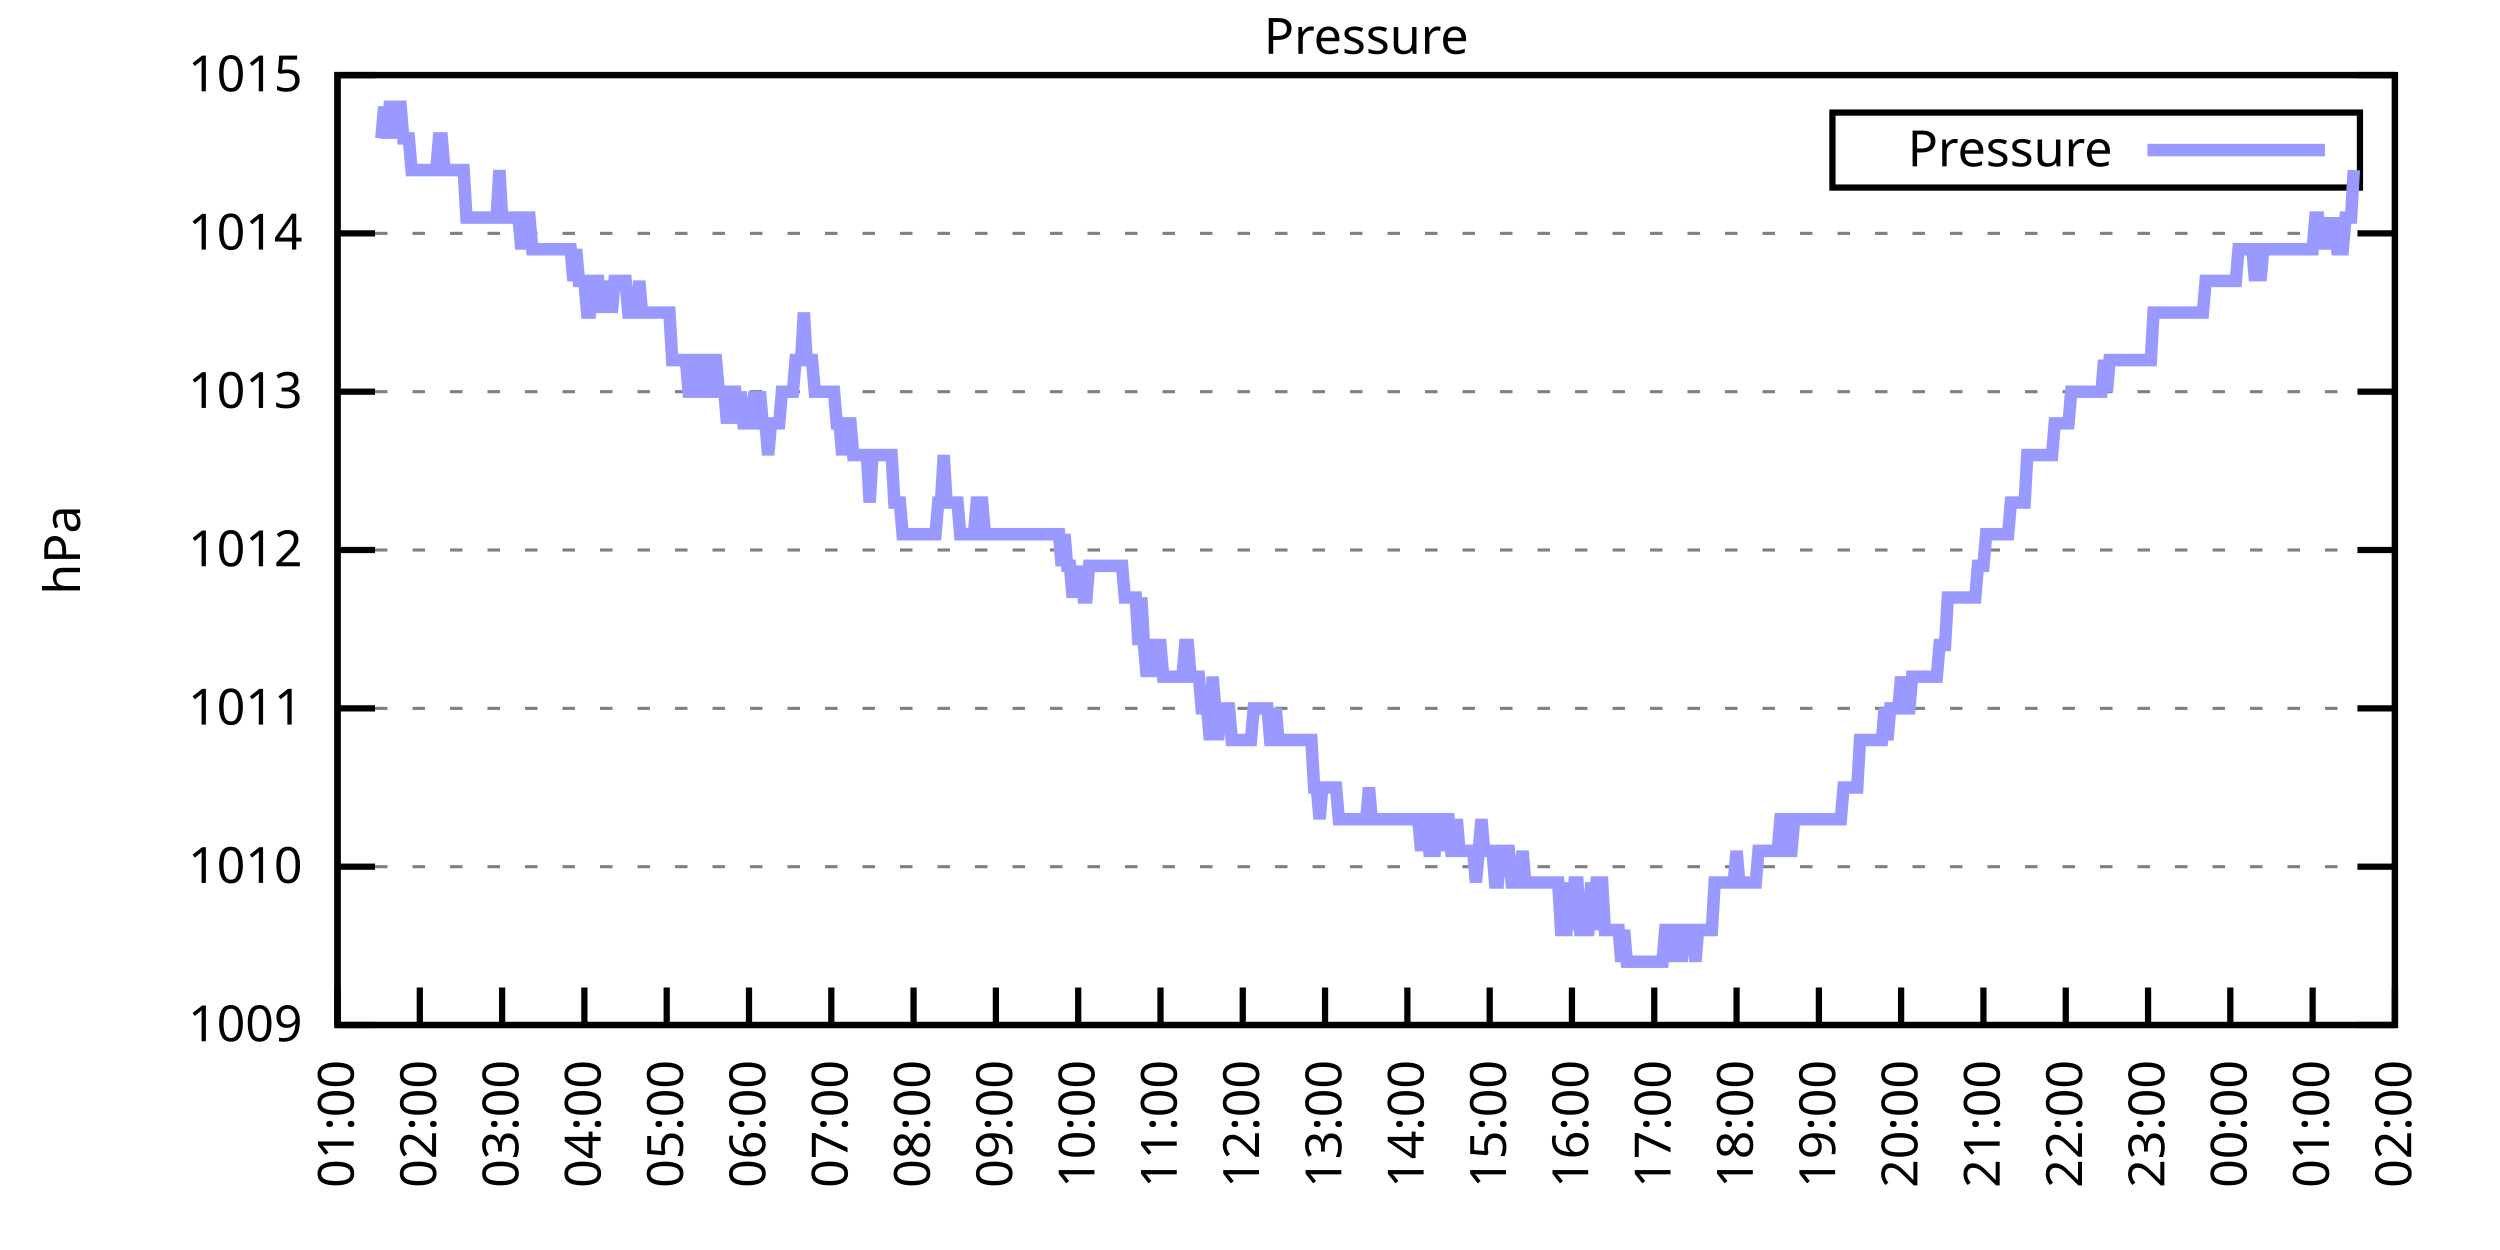
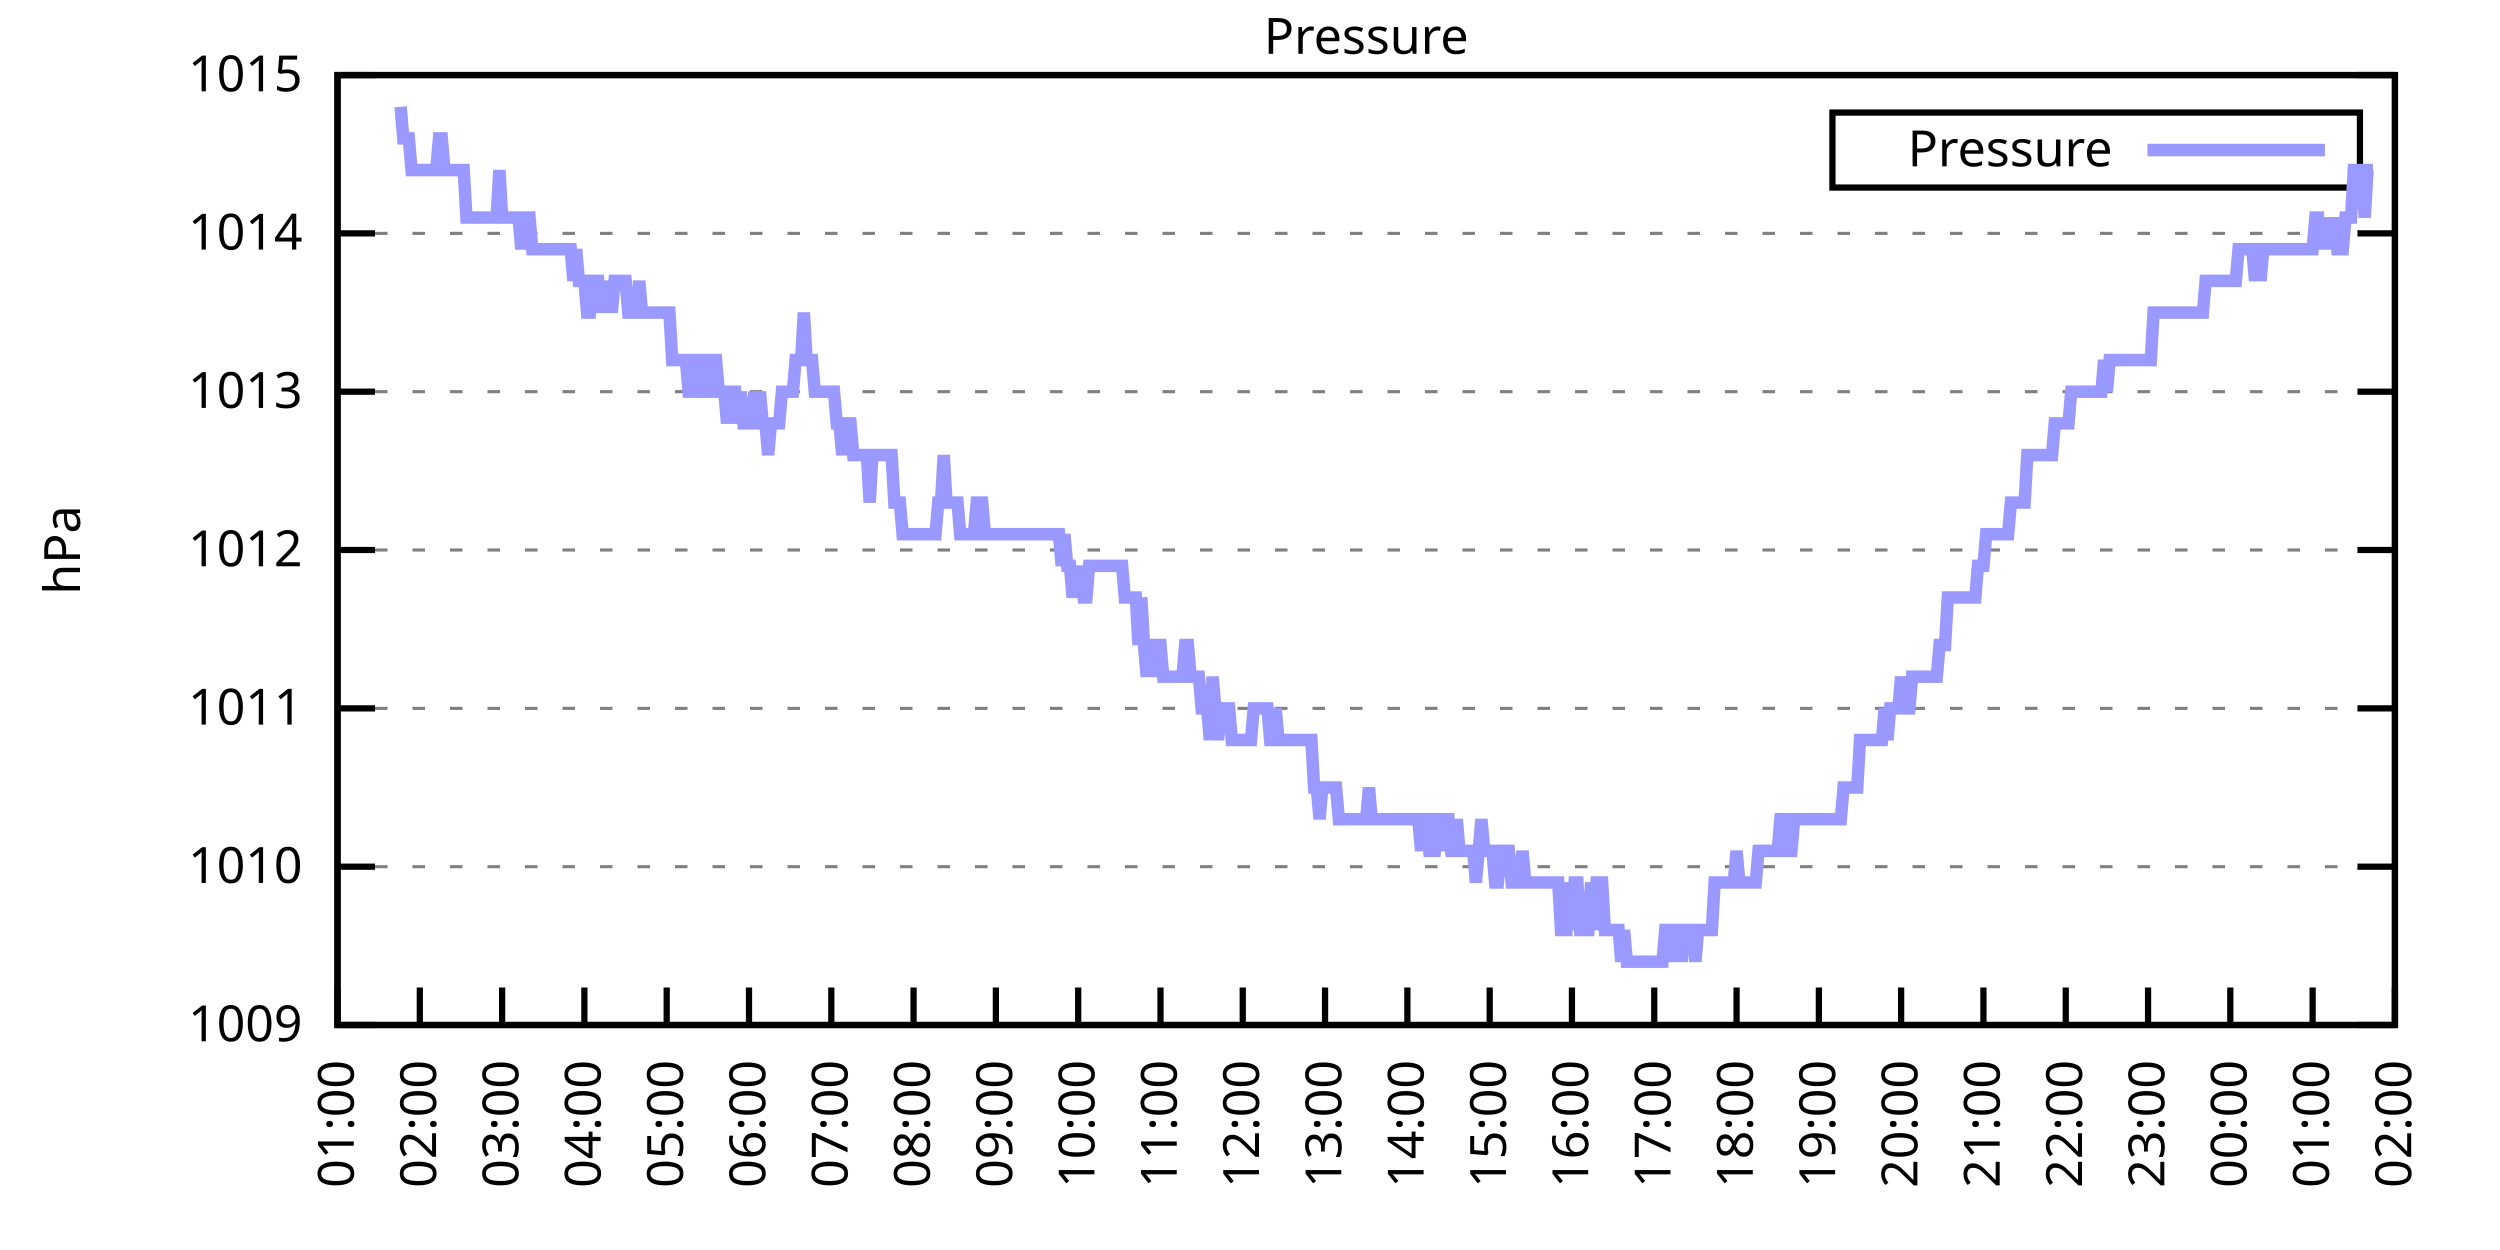
<svg xmlns="http://www.w3.org/2000/svg" xmlns:xlink="http://www.w3.org/1999/xlink" width="400" height="200" viewBox="0 0 400 200">
  <g id="gnuplot_canvas">
    <rect x="0" y="0" width="400" height="200" fill="none" />
    <defs>
      <circle id="gpDot" r="0.5" stroke-width="0.5" stroke="currentColor" />
      <path id="gpPt0" stroke-width="0.333" stroke="currentColor" d="M-1,0 h2 M0,-1 v2" />
      <path id="gpPt1" stroke-width="0.333" stroke="currentColor" d="M-1,-1 L1,1 M1,-1 L-1,1" />
      <path id="gpPt2" stroke-width="0.333" stroke="currentColor" d="M-1,0 L1,0 M0,-1 L0,1 M-1,-1 L1,1 M-1,1 L1,-1" />
      <rect id="gpPt3" stroke-width="0.333" stroke="currentColor" x="-1" y="-1" width="2" height="2" />
      <rect id="gpPt4" stroke-width="0.333" stroke="currentColor" fill="currentColor" x="-1" y="-1" width="2" height="2" />
      <circle id="gpPt5" stroke-width="0.333" stroke="currentColor" cx="0" cy="0" r="1" />
      <use xlink:href="#gpPt5" id="gpPt6" fill="currentColor" stroke="none" />
      <path id="gpPt7" stroke-width="0.333" stroke="currentColor" d="M0,-1.33 L-1.33,0.67 L1.33,0.67 z" />
      <use xlink:href="#gpPt7" id="gpPt8" fill="currentColor" stroke="none" />
      <use xlink:href="#gpPt7" id="gpPt9" stroke="currentColor" transform="rotate(180)" />
      <use xlink:href="#gpPt9" id="gpPt10" fill="currentColor" stroke="none" />
      <use xlink:href="#gpPt3" id="gpPt11" stroke="currentColor" transform="rotate(45)" />
      <use xlink:href="#gpPt11" id="gpPt12" fill="currentColor" stroke="none" />
      <path id="gpPt13" stroke-width="0.333" stroke="currentColor" d="M0,1.330 L1.265,0.411 L0.782,-1.067 L-0.782,-1.076 L-1.265,0.411 z" />
      <use xlink:href="#gpPt13" id="gpPt14" fill="currentColor" stroke="none" />
      <filter id="textbox" filterUnits="objectBoundingBox" x="0" y="0" height="1" width="1">
        <feFlood flood-color="white" flood-opacity="1" result="bgnd" />
        <feComposite in="SourceGraphic" in2="bgnd" operator="atop" />
      </filter>
      <filter id="greybox" filterUnits="objectBoundingBox" x="0" y="0" height="1" width="1">
        <feFlood flood-color="lightgrey" flood-opacity="1" result="grey" />
        <feComposite in="SourceGraphic" in2="grey" operator="atop" />
      </filter>
    </defs>
    <g fill="none" color="white" stroke="currentColor" stroke-width="1.00" stroke-linecap="butt" stroke-linejoin="miter">
</g>
    <g fill="none" color="black" stroke="currentColor" stroke-width="1.00" stroke-linecap="butt" stroke-linejoin="miter">
      <g stroke="none" shape-rendering="crispEdges">
        <polygon fill="rgb(255, 255, 255)" points="54.00,164.00 383.18,164.00 383.18,12.02 54.00,12.02 " />
      </g>
    </g>
    <g fill="none" color="black" stroke="currentColor" stroke-width="1.00" stroke-linecap="butt" stroke-linejoin="miter">
</g>
    <g fill="none" color="black" stroke="black" stroke-width="0.50" stroke-linecap="butt" stroke-linejoin="miter">
</g>
    <g fill="none" color="gray" stroke="currentColor" stroke-width="0.50" stroke-linecap="butt" stroke-linejoin="miter">
      <path stroke="gray" stroke-dasharray="2,4" class="gridline" d="M54.00,164.00 L383.19,164.00  " />
    </g>
    <g fill="none" color="gray" stroke="gray" stroke-width="1.00" stroke-linecap="butt" stroke-linejoin="miter">
</g>
    <g fill="none" color="black" stroke="currentColor" stroke-width="1.00" stroke-linecap="butt" stroke-linejoin="miter">
      <path stroke="black" d="M54.00,164.00 L60.00,164.00 M383.19,164.00 L377.19,164.00  " />
      <g transform="translate(48.40,166.60)" stroke="none" fill="black" font-family="Sans" font-size="8.00" text-anchor="end">
        <text>
          <tspan font-family="Sans"> 1009</tspan>
        </text>
      </g>
    </g>
    <g fill="none" color="black" stroke="currentColor" stroke-width="1.00" stroke-linecap="butt" stroke-linejoin="miter">
</g>
    <g fill="none" color="black" stroke="black" stroke-width="0.50" stroke-linecap="butt" stroke-linejoin="miter">
</g>
    <g fill="none" color="gray" stroke="currentColor" stroke-width="0.50" stroke-linecap="butt" stroke-linejoin="miter">
      <path stroke="gray" stroke-dasharray="2,4" class="gridline" d="M54.00,138.67 L383.19,138.67  " />
    </g>
    <g fill="none" color="gray" stroke="gray" stroke-width="1.00" stroke-linecap="butt" stroke-linejoin="miter">
</g>
    <g fill="none" color="black" stroke="currentColor" stroke-width="1.00" stroke-linecap="butt" stroke-linejoin="miter">
      <path stroke="black" d="M54.00,138.67 L60.00,138.67 M383.19,138.67 L377.19,138.67  " />
      <g transform="translate(48.40,141.27)" stroke="none" fill="black" font-family="Sans" font-size="8.00" text-anchor="end">
        <text>
          <tspan font-family="Sans"> 1010</tspan>
        </text>
      </g>
    </g>
    <g fill="none" color="black" stroke="currentColor" stroke-width="1.00" stroke-linecap="butt" stroke-linejoin="miter">
</g>
    <g fill="none" color="black" stroke="black" stroke-width="0.50" stroke-linecap="butt" stroke-linejoin="miter">
</g>
    <g fill="none" color="gray" stroke="currentColor" stroke-width="0.50" stroke-linecap="butt" stroke-linejoin="miter">
      <path stroke="gray" stroke-dasharray="2,4" class="gridline" d="M54.00,113.34 L383.19,113.34  " />
    </g>
    <g fill="none" color="gray" stroke="gray" stroke-width="1.00" stroke-linecap="butt" stroke-linejoin="miter">
</g>
    <g fill="none" color="black" stroke="currentColor" stroke-width="1.00" stroke-linecap="butt" stroke-linejoin="miter">
      <path stroke="black" d="M54.00,113.34 L60.00,113.34 M383.19,113.34 L377.19,113.34  " />
      <g transform="translate(48.40,115.94)" stroke="none" fill="black" font-family="Sans" font-size="8.00" text-anchor="end">
        <text>
          <tspan font-family="Sans"> 1011</tspan>
        </text>
      </g>
    </g>
    <g fill="none" color="black" stroke="currentColor" stroke-width="1.00" stroke-linecap="butt" stroke-linejoin="miter">
</g>
    <g fill="none" color="black" stroke="black" stroke-width="0.50" stroke-linecap="butt" stroke-linejoin="miter">
</g>
    <g fill="none" color="gray" stroke="currentColor" stroke-width="0.50" stroke-linecap="butt" stroke-linejoin="miter">
      <path stroke="gray" stroke-dasharray="2,4" class="gridline" d="M54.00,88.00 L383.19,88.00  " />
    </g>
    <g fill="none" color="gray" stroke="gray" stroke-width="1.00" stroke-linecap="butt" stroke-linejoin="miter">
</g>
    <g fill="none" color="black" stroke="currentColor" stroke-width="1.00" stroke-linecap="butt" stroke-linejoin="miter">
      <path stroke="black" d="M54.00,88.00 L60.00,88.00 M383.19,88.00 L377.19,88.00  " />
      <g transform="translate(48.40,90.60)" stroke="none" fill="black" font-family="Sans" font-size="8.00" text-anchor="end">
        <text>
          <tspan font-family="Sans"> 1012</tspan>
        </text>
      </g>
    </g>
    <g fill="none" color="black" stroke="currentColor" stroke-width="1.00" stroke-linecap="butt" stroke-linejoin="miter">
</g>
    <g fill="none" color="black" stroke="black" stroke-width="0.50" stroke-linecap="butt" stroke-linejoin="miter">
</g>
    <g fill="none" color="gray" stroke="currentColor" stroke-width="0.50" stroke-linecap="butt" stroke-linejoin="miter">
      <path stroke="gray" stroke-dasharray="2,4" class="gridline" d="M54.00,62.67 L383.19,62.67  " />
    </g>
    <g fill="none" color="gray" stroke="gray" stroke-width="1.00" stroke-linecap="butt" stroke-linejoin="miter">
</g>
    <g fill="none" color="black" stroke="currentColor" stroke-width="1.00" stroke-linecap="butt" stroke-linejoin="miter">
      <path stroke="black" d="M54.00,62.67 L60.00,62.67 M383.19,62.67 L377.19,62.67  " />
      <g transform="translate(48.40,65.27)" stroke="none" fill="black" font-family="Sans" font-size="8.00" text-anchor="end">
        <text>
          <tspan font-family="Sans"> 1013</tspan>
        </text>
      </g>
    </g>
    <g fill="none" color="black" stroke="currentColor" stroke-width="1.00" stroke-linecap="butt" stroke-linejoin="miter">
</g>
    <g fill="none" color="black" stroke="black" stroke-width="0.50" stroke-linecap="butt" stroke-linejoin="miter">
</g>
    <g fill="none" color="gray" stroke="currentColor" stroke-width="0.50" stroke-linecap="butt" stroke-linejoin="miter">
      <path stroke="gray" stroke-dasharray="2,4" class="gridline" d="M54.00,37.34 L383.19,37.34  " />
    </g>
    <g fill="none" color="gray" stroke="gray" stroke-width="1.00" stroke-linecap="butt" stroke-linejoin="miter">
</g>
    <g fill="none" color="black" stroke="currentColor" stroke-width="1.00" stroke-linecap="butt" stroke-linejoin="miter">
      <path stroke="black" d="M54.00,37.34 L60.00,37.34 M383.19,37.34 L377.19,37.34  " />
      <g transform="translate(48.40,39.94)" stroke="none" fill="black" font-family="Sans" font-size="8.00" text-anchor="end">
        <text>
          <tspan font-family="Sans"> 1014</tspan>
        </text>
      </g>
    </g>
    <g fill="none" color="black" stroke="currentColor" stroke-width="1.00" stroke-linecap="butt" stroke-linejoin="miter">
</g>
    <g fill="none" color="black" stroke="black" stroke-width="0.50" stroke-linecap="butt" stroke-linejoin="miter">
</g>
    <g fill="none" color="gray" stroke="currentColor" stroke-width="0.50" stroke-linecap="butt" stroke-linejoin="miter">
      <path stroke="gray" stroke-dasharray="2,4" class="gridline" d="M54.00,12.01 L383.19,12.01  " />
    </g>
    <g fill="none" color="gray" stroke="gray" stroke-width="1.00" stroke-linecap="butt" stroke-linejoin="miter">
</g>
    <g fill="none" color="black" stroke="currentColor" stroke-width="1.00" stroke-linecap="butt" stroke-linejoin="miter">
      <path stroke="black" d="M54.00,12.01 L60.00,12.01 M383.19,12.01 L377.19,12.01  " />
      <g transform="translate(48.40,14.61)" stroke="none" fill="black" font-family="Sans" font-size="8.00" text-anchor="end">
        <text>
          <tspan font-family="Sans"> 1015</tspan>
        </text>
      </g>
    </g>
    <g fill="none" color="black" stroke="currentColor" stroke-width="1.00" stroke-linecap="butt" stroke-linejoin="miter">
      <path stroke="black" d="M54.00,164.00 L54.00,158.00  " />
      <g transform="translate(56.60,169.60) rotate(270.00)" stroke="none" fill="black" font-family="Sans" font-size="8.00" text-anchor="end">
        <text>
          <tspan font-family="Sans">01:00</tspan>
        </text>
      </g>
    </g>
    <g fill="none" color="black" stroke="currentColor" stroke-width="1.00" stroke-linecap="butt" stroke-linejoin="miter">
      <path stroke="black" d="M67.17,164.00 L67.17,158.00  " />
      <g transform="translate(69.77,169.60) rotate(270.00)" stroke="none" fill="black" font-family="Sans" font-size="8.00" text-anchor="end">
        <text>
          <tspan font-family="Sans">02:00</tspan>
        </text>
      </g>
    </g>
    <g fill="none" color="black" stroke="currentColor" stroke-width="1.00" stroke-linecap="butt" stroke-linejoin="miter">
      <path stroke="black" d="M80.34,164.00 L80.34,158.00  " />
      <g transform="translate(82.94,169.60) rotate(270.00)" stroke="none" fill="black" font-family="Sans" font-size="8.00" text-anchor="end">
        <text>
          <tspan font-family="Sans">03:00</tspan>
        </text>
      </g>
    </g>
    <g fill="none" color="black" stroke="currentColor" stroke-width="1.00" stroke-linecap="butt" stroke-linejoin="miter">
      <path stroke="black" d="M93.50,164.00 L93.50,158.00  " />
      <g transform="translate(96.10,169.60) rotate(270.00)" stroke="none" fill="black" font-family="Sans" font-size="8.00" text-anchor="end">
        <text>
          <tspan font-family="Sans">04:00</tspan>
        </text>
      </g>
    </g>
    <g fill="none" color="black" stroke="currentColor" stroke-width="1.00" stroke-linecap="butt" stroke-linejoin="miter">
      <path stroke="black" d="M106.67,164.00 L106.67,158.00  " />
      <g transform="translate(109.27,169.60) rotate(270.00)" stroke="none" fill="black" font-family="Sans" font-size="8.00" text-anchor="end">
        <text>
          <tspan font-family="Sans">05:00</tspan>
        </text>
      </g>
    </g>
    <g fill="none" color="black" stroke="currentColor" stroke-width="1.00" stroke-linecap="butt" stroke-linejoin="miter">
      <path stroke="black" d="M119.84,164.00 L119.84,158.00  " />
      <g transform="translate(122.44,169.60) rotate(270.00)" stroke="none" fill="black" font-family="Sans" font-size="8.00" text-anchor="end">
        <text>
          <tspan font-family="Sans">06:00</tspan>
        </text>
      </g>
    </g>
    <g fill="none" color="black" stroke="currentColor" stroke-width="1.00" stroke-linecap="butt" stroke-linejoin="miter">
      <path stroke="black" d="M133.01,164.00 L133.01,158.00  " />
      <g transform="translate(135.61,169.60) rotate(270.00)" stroke="none" fill="black" font-family="Sans" font-size="8.00" text-anchor="end">
        <text>
          <tspan font-family="Sans">07:00</tspan>
        </text>
      </g>
    </g>
    <g fill="none" color="black" stroke="currentColor" stroke-width="1.00" stroke-linecap="butt" stroke-linejoin="miter">
      <path stroke="black" d="M146.17,164.00 L146.17,158.00  " />
      <g transform="translate(148.77,169.60) rotate(270.00)" stroke="none" fill="black" font-family="Sans" font-size="8.00" text-anchor="end">
        <text>
          <tspan font-family="Sans">08:00</tspan>
        </text>
      </g>
    </g>
    <g fill="none" color="black" stroke="currentColor" stroke-width="1.00" stroke-linecap="butt" stroke-linejoin="miter">
      <path stroke="black" d="M159.34,164.00 L159.34,158.00  " />
      <g transform="translate(161.94,169.60) rotate(270.00)" stroke="none" fill="black" font-family="Sans" font-size="8.00" text-anchor="end">
        <text>
          <tspan font-family="Sans">09:00</tspan>
        </text>
      </g>
    </g>
    <g fill="none" color="black" stroke="currentColor" stroke-width="1.00" stroke-linecap="butt" stroke-linejoin="miter">
      <path stroke="black" d="M172.51,164.00 L172.51,158.00  " />
      <g transform="translate(175.11,169.60) rotate(270.00)" stroke="none" fill="black" font-family="Sans" font-size="8.00" text-anchor="end">
        <text>
          <tspan font-family="Sans">10:00</tspan>
        </text>
      </g>
    </g>
    <g fill="none" color="black" stroke="currentColor" stroke-width="1.00" stroke-linecap="butt" stroke-linejoin="miter">
      <path stroke="black" d="M185.68,164.00 L185.68,158.00  " />
      <g transform="translate(188.28,169.60) rotate(270.00)" stroke="none" fill="black" font-family="Sans" font-size="8.00" text-anchor="end">
        <text>
          <tspan font-family="Sans">11:00</tspan>
        </text>
      </g>
    </g>
    <g fill="none" color="black" stroke="currentColor" stroke-width="1.00" stroke-linecap="butt" stroke-linejoin="miter">
      <path stroke="black" d="M198.84,164.00 L198.84,158.00  " />
      <g transform="translate(201.44,169.60) rotate(270.00)" stroke="none" fill="black" font-family="Sans" font-size="8.00" text-anchor="end">
        <text>
          <tspan font-family="Sans">12:00</tspan>
        </text>
      </g>
    </g>
    <g fill="none" color="black" stroke="currentColor" stroke-width="1.00" stroke-linecap="butt" stroke-linejoin="miter">
      <path stroke="black" d="M212.01,164.00 L212.01,158.00  " />
      <g transform="translate(214.61,169.60) rotate(270.00)" stroke="none" fill="black" font-family="Sans" font-size="8.00" text-anchor="end">
        <text>
          <tspan font-family="Sans">13:00</tspan>
        </text>
      </g>
    </g>
    <g fill="none" color="black" stroke="currentColor" stroke-width="1.00" stroke-linecap="butt" stroke-linejoin="miter">
      <path stroke="black" d="M225.18,164.00 L225.18,158.00  " />
      <g transform="translate(227.78,169.60) rotate(270.00)" stroke="none" fill="black" font-family="Sans" font-size="8.00" text-anchor="end">
        <text>
          <tspan font-family="Sans">14:00</tspan>
        </text>
      </g>
    </g>
    <g fill="none" color="black" stroke="currentColor" stroke-width="1.00" stroke-linecap="butt" stroke-linejoin="miter">
      <path stroke="black" d="M238.35,164.00 L238.35,158.00  " />
      <g transform="translate(240.95,169.60) rotate(270.00)" stroke="none" fill="black" font-family="Sans" font-size="8.00" text-anchor="end">
        <text>
          <tspan font-family="Sans">15:00</tspan>
        </text>
      </g>
    </g>
    <g fill="none" color="black" stroke="currentColor" stroke-width="1.00" stroke-linecap="butt" stroke-linejoin="miter">
      <path stroke="black" d="M251.51,164.00 L251.51,158.00  " />
      <g transform="translate(254.11,169.60) rotate(270.00)" stroke="none" fill="black" font-family="Sans" font-size="8.00" text-anchor="end">
        <text>
          <tspan font-family="Sans">16:00</tspan>
        </text>
      </g>
    </g>
    <g fill="none" color="black" stroke="currentColor" stroke-width="1.00" stroke-linecap="butt" stroke-linejoin="miter">
      <path stroke="black" d="M264.68,164.00 L264.68,158.00  " />
      <g transform="translate(267.28,169.60) rotate(270.00)" stroke="none" fill="black" font-family="Sans" font-size="8.00" text-anchor="end">
        <text>
          <tspan font-family="Sans">17:00</tspan>
        </text>
      </g>
    </g>
    <g fill="none" color="black" stroke="currentColor" stroke-width="1.00" stroke-linecap="butt" stroke-linejoin="miter">
      <path stroke="black" d="M277.85,164.00 L277.85,158.00  " />
      <g transform="translate(280.45,169.60) rotate(270.00)" stroke="none" fill="black" font-family="Sans" font-size="8.00" text-anchor="end">
        <text>
          <tspan font-family="Sans">18:00</tspan>
        </text>
      </g>
    </g>
    <g fill="none" color="black" stroke="currentColor" stroke-width="1.00" stroke-linecap="butt" stroke-linejoin="miter">
      <path stroke="black" d="M291.02,164.00 L291.02,158.00  " />
      <g transform="translate(293.62,169.60) rotate(270.00)" stroke="none" fill="black" font-family="Sans" font-size="8.00" text-anchor="end">
        <text>
          <tspan font-family="Sans">19:00</tspan>
        </text>
      </g>
    </g>
    <g fill="none" color="black" stroke="currentColor" stroke-width="1.00" stroke-linecap="butt" stroke-linejoin="miter">
      <path stroke="black" d="M304.18,164.00 L304.18,158.00  " />
      <g transform="translate(306.78,169.60) rotate(270.00)" stroke="none" fill="black" font-family="Sans" font-size="8.00" text-anchor="end">
        <text>
          <tspan font-family="Sans">20:00</tspan>
        </text>
      </g>
    </g>
    <g fill="none" color="black" stroke="currentColor" stroke-width="1.00" stroke-linecap="butt" stroke-linejoin="miter">
      <path stroke="black" d="M317.35,164.00 L317.35,158.00  " />
      <g transform="translate(319.95,169.60) rotate(270.00)" stroke="none" fill="black" font-family="Sans" font-size="8.00" text-anchor="end">
        <text>
          <tspan font-family="Sans">21:00</tspan>
        </text>
      </g>
    </g>
    <g fill="none" color="black" stroke="currentColor" stroke-width="1.00" stroke-linecap="butt" stroke-linejoin="miter">
      <path stroke="black" d="M330.52,164.00 L330.52,158.00  " />
      <g transform="translate(333.12,169.60) rotate(270.00)" stroke="none" fill="black" font-family="Sans" font-size="8.00" text-anchor="end">
        <text>
          <tspan font-family="Sans">22:00</tspan>
        </text>
      </g>
    </g>
    <g fill="none" color="black" stroke="currentColor" stroke-width="1.00" stroke-linecap="butt" stroke-linejoin="miter">
      <path stroke="black" d="M343.69,164.00 L343.69,158.00  " />
      <g transform="translate(346.29,169.60) rotate(270.00)" stroke="none" fill="black" font-family="Sans" font-size="8.00" text-anchor="end">
        <text>
          <tspan font-family="Sans">23:00</tspan>
        </text>
      </g>
    </g>
    <g fill="none" color="black" stroke="currentColor" stroke-width="1.00" stroke-linecap="butt" stroke-linejoin="miter">
      <path stroke="black" d="M356.85,164.00 L356.85,158.00  " />
      <g transform="translate(359.45,169.60) rotate(270.00)" stroke="none" fill="black" font-family="Sans" font-size="8.00" text-anchor="end">
        <text>
          <tspan font-family="Sans">00:00</tspan>
        </text>
      </g>
    </g>
    <g fill="none" color="black" stroke="currentColor" stroke-width="1.00" stroke-linecap="butt" stroke-linejoin="miter">
      <path stroke="black" d="M370.02,164.00 L370.02,158.00  " />
      <g transform="translate(372.62,169.60) rotate(270.00)" stroke="none" fill="black" font-family="Sans" font-size="8.00" text-anchor="end">
        <text>
          <tspan font-family="Sans">01:00</tspan>
        </text>
      </g>
    </g>
    <g fill="none" color="black" stroke="currentColor" stroke-width="1.00" stroke-linecap="butt" stroke-linejoin="miter">
      <path stroke="black" d="M383.19,164.00 L383.19,158.00  " />
      <g transform="translate(385.79,169.60) rotate(270.00)" stroke="none" fill="black" font-family="Sans" font-size="8.00" text-anchor="end">
        <text>
          <tspan font-family="Sans">02:00</tspan>
        </text>
      </g>
    </g>
    <g fill="none" color="black" stroke="currentColor" stroke-width="1.00" stroke-linecap="butt" stroke-linejoin="miter">
</g>
    <g fill="none" color="black" stroke="currentColor" stroke-width="1.00" stroke-linecap="butt" stroke-linejoin="miter">
      <path stroke="black" d="M54.00,12.01 L54.00,164.00 L383.19,164.00 L383.19,12.01 L54.00,12.01 Z  " />
    </g>
    <g fill="none" color="black" stroke="currentColor" stroke-width="1.00" stroke-linecap="butt" stroke-linejoin="miter">
</g>
    <g fill="none" color="black" stroke="currentColor" stroke-width="1.00" stroke-linecap="butt" stroke-linejoin="miter">
      <path stroke="black" d="M293.19,30.01 L293.19,18.01 L377.59,18.01 L377.59,30.01 L293.19,30.01 Z  " />
    </g>
    <g id="Pressure_plot_1">
      <g fill="none" color="white" stroke="black" stroke-width="2.00" stroke-linecap="butt" stroke-linejoin="miter">
</g>
      <g fill="none" color="black" stroke="currentColor" stroke-width="2.00" stroke-linecap="butt" stroke-linejoin="miter">
        <g transform="translate(337.99,26.61)" stroke="none" fill="black" font-family="Sans" font-size="8.00" text-anchor="end">
          <text>
            <tspan font-family="Sans">Pressure</tspan>
          </text>
        </g>
      </g>
      <g fill="none" color="black" stroke="currentColor" stroke-width="2.00" stroke-linecap="butt" stroke-linejoin="miter">
-         <path stroke="rgb(153, 153, 255)" d="M343.59,24.01 L371.99,24.01 M61.02,22.14 L61.46,17.08 L61.90,22.14 L62.34,17.08 L62.78,17.08 L63.22,22.14   L63.66,17.08 L64.10,17.08 L64.53,22.14 L64.97,22.14 L65.41,22.14 L65.85,27.21 L66.29,27.21 L66.73,27.21   L67.17,27.21 L67.61,27.21 L68.05,27.21 L68.48,27.21 L68.92,27.21 L69.36,27.21 L69.80,27.21 L70.24,22.14   L70.68,22.14 L71.12,27.21 L71.56,27.21 L72.00,27.21 L72.43,27.21 L72.87,27.21 L73.31,27.21 L73.75,27.21   L74.19,27.21 L74.63,34.81 L75.07,34.81 L75.51,34.81 L75.95,34.81 L76.38,34.81 L76.82,34.81 L77.26,34.81   L77.70,34.81 L78.14,34.81 L78.58,34.81 L79.02,34.81 L79.46,34.81 L79.90,27.21 L80.34,34.81 L80.77,34.81   L81.21,34.81 L81.65,34.81 L82.09,34.81 L82.53,34.81 L82.97,34.81 L83.41,39.87 L83.85,34.81 L84.29,34.81   L84.72,34.81 L85.16,39.87 L85.60,39.87 L86.04,39.87 L86.48,39.87 L86.92,39.87 L87.36,39.87 L87.80,39.87   L88.24,39.87 L88.67,39.87 L89.11,39.87 L89.55,39.87 L89.99,39.87 L90.43,39.87 L90.87,39.87 L91.31,39.87   L91.75,44.94 L92.19,39.87 L92.62,44.94 L93.06,44.94 L93.50,44.94 L93.94,50.01 L94.38,50.01 L94.82,44.94   L95.26,44.94 L95.70,44.94 L96.14,50.01 L96.58,44.94 L97.01,50.01 L97.45,44.94 L97.89,50.01 L98.33,44.94   L98.77,44.94 L99.21,44.94 L99.65,44.94 L100.09,44.94 L100.53,50.01 L100.96,50.01 L101.40,50.01 L101.84,50.01   L102.28,44.94 L102.72,50.01 L103.16,50.01 L103.60,50.01 L104.04,50.01 L104.48,50.01 L104.91,50.01 L105.35,50.01   L105.79,50.01 L106.23,50.01 L106.67,50.01 L107.11,50.01 L107.55,57.61 L107.99,57.61 L108.43,57.61 L108.87,57.61   L109.30,57.61 L109.74,57.61 L110.18,62.67 L110.62,62.67 L111.06,62.67 L111.50,57.61 L111.94,57.61 L112.38,62.67   L112.82,62.67 L113.25,62.67 L113.69,57.61 L114.13,57.61 L114.57,57.61 L115.01,62.67 L115.45,62.67 L115.89,62.67   L116.33,67.74 L116.77,62.67 L117.20,62.67 L117.64,62.67 L118.08,67.74 L118.52,62.67 L118.96,67.74 L119.40,67.74   L119.84,67.74 L120.28,67.74 L120.72,62.67 L121.15,67.74 L121.59,62.67 L122.03,67.74 L122.47,67.74 L122.91,72.81   L123.35,67.74 L123.79,67.74 L124.23,67.74 L124.67,67.74 L125.11,62.67 L125.54,62.67 L125.98,62.67 L126.42,62.67   L126.86,62.67 L127.30,57.61 L127.74,57.61 L128.18,57.61 L128.62,50.01 L129.06,57.61 L129.49,57.61 L129.93,57.61   L130.37,62.67 L130.81,62.67 L131.25,62.67 L131.69,62.67 L132.13,62.67 L132.57,62.67 L133.01,62.67 L133.44,62.67   L133.88,67.74 L134.32,67.74 L134.76,72.81 L135.20,67.74 L135.64,67.74 L136.08,67.74 L136.52,72.81 L136.96,72.81   L137.39,72.81 L137.83,72.81 L138.27,72.81 L138.71,72.81 L139.15,80.41 L139.59,72.81 L140.03,72.81 L140.47,72.81   L140.91,72.81 L141.35,72.81 L141.78,72.81 L142.22,72.81 L142.66,72.81 L143.10,80.41 L143.54,80.41 L143.98,80.41   L144.42,85.47 L144.86,85.47 L145.30,85.47 L145.73,85.47 L146.17,85.47 L146.61,85.47 L147.05,85.47 L147.49,85.47   L147.93,85.47 L148.37,85.47 L148.81,85.47 L149.25,85.47 L149.68,85.47 L150.12,80.41 L150.56,80.41 L151.00,72.81   L151.44,80.41 L151.88,80.41 L152.32,80.41 L152.76,80.41 L153.20,80.41 L153.63,85.47 L154.07,85.47 L154.51,85.47   L154.95,85.47 L155.39,85.47 L155.83,85.47 L156.27,80.41 L156.71,80.41 L157.15,80.41 L157.59,85.47 L158.02,85.47   L158.46,85.47 L158.90,85.47 L159.34,85.47 L159.78,85.47 L160.22,85.47 L160.66,85.47 L161.10,85.47 L161.54,85.47   L161.97,85.47 L162.41,85.47 L162.85,85.47 L163.29,85.47 L163.73,85.47 L164.17,85.47 L164.61,85.47 L165.05,85.47   L165.49,85.47 L165.92,85.47 L166.36,85.47 L166.80,85.47 L167.24,85.47 L167.68,85.47 L168.12,85.47 L168.56,85.47   L169.00,85.47 L169.44,85.47 L169.87,90.54 L170.31,85.47 L170.75,90.54 L171.19,90.54 L171.63,95.60 L172.07,90.54   L172.51,95.60 L172.95,90.54 L173.39,95.60 L173.83,95.60 L174.26,90.54 L174.70,90.54 L175.14,90.54 L175.58,90.54   L176.02,90.54 L176.46,90.54 L176.90,90.54 L177.34,90.54 L177.78,90.54 L178.21,90.54 L178.65,90.54 L179.09,90.54   L179.53,90.54 L179.97,95.60 L180.41,95.60 L180.85,95.60 L181.29,95.60 L181.73,95.60 L182.16,103.20 L182.60,95.60   L183.04,103.20 L183.48,108.27 L183.92,103.20 L184.36,108.27 L184.80,103.20 L185.24,103.20 L185.68,103.20 L186.11,108.27   L186.55,108.27 L186.99,108.27 L187.43,108.27 L187.87,108.27 L188.31,108.27 L188.75,108.27 L189.19,108.27 L189.63,103.20   L190.07,103.20 L190.50,108.27 L190.94,108.27 L191.38,108.27 L191.82,108.27 L192.26,113.34 L192.70,113.34 L193.14,113.34   L193.58,118.40 L194.02,108.27 L194.45,113.34 L194.89,118.40 L195.33,113.34 L195.77,113.34 L196.21,113.34 L196.65,113.34   L197.09,118.40 L197.53,118.40 L197.97,118.40 L198.40,118.40 L198.84,118.40 L199.28,118.40 L199.72,118.40 L200.16,118.40   L200.60,113.34 L201.04,113.34 L201.48,113.34 L201.92,113.34 L202.35,113.34 L202.79,113.34 L203.23,118.40 L203.67,118.40   L204.11,113.34 L204.55,118.40 L204.99,118.40 L205.43,118.40 L205.87,118.40 L206.31,118.40 L206.74,118.40 L207.18,118.40   L207.62,118.40 L208.06,118.40 L208.50,118.40 L208.94,118.40 L209.38,118.40 L209.82,118.40 L210.26,126.00 L210.69,126.00   L211.13,131.07 L211.57,126.00 L212.01,126.00 L212.45,126.00 L212.89,126.00 L213.33,126.00 L213.77,126.00 L214.21,131.07   L214.64,131.07 L215.08,131.07 L215.52,131.07 L215.96,131.07 L216.40,131.07 L216.84,131.07 L217.28,131.07 L217.72,131.07   L218.16,131.07 L218.60,131.07 L219.03,126.00 L219.47,131.07 L219.91,131.07 L220.35,131.07 L220.79,131.07 L221.23,131.07   L221.67,131.07 L222.11,131.07 L222.55,131.07 L222.98,131.07 L223.42,131.07 L223.86,131.07 L224.30,131.07 L224.74,131.07   L225.18,131.07 L225.62,131.07 L226.06,131.07 L226.50,131.07 L226.93,131.07 L227.37,136.14 L227.81,131.07 L228.25,131.07   L228.69,136.14 L229.13,136.14 L229.57,136.14 L230.01,131.07 L230.45,131.07 L230.88,136.14 L231.32,131.07 L231.76,131.07   L232.20,136.14 L232.64,136.14 L233.08,131.07 L233.52,136.14 L233.96,136.14 L234.40,136.14 L234.84,136.14 L235.27,136.14   L235.71,136.14 L236.15,141.20 L236.59,136.14 L237.03,131.07 L237.47,136.14 L237.91,136.14 L238.35,136.14 L238.79,136.14   L239.22,141.20 L239.66,141.20 L240.10,136.14 L240.54,136.14 L240.98,136.14 L241.42,136.14 L241.86,141.20 L242.30,141.20   L242.74,141.20 L243.17,141.20 L243.61,136.14 L244.05,141.20 L244.49,141.20 L244.93,141.20 L245.37,141.20 L245.81,141.20   L246.25,141.20 L246.69,141.20 L247.12,141.20 L247.56,141.20 L248.00,141.20 L248.44,141.20 L248.88,141.20 L249.32,141.20   L249.76,148.80 L250.20,148.80 L250.64,148.80 L251.08,141.20 L251.51,148.80 L251.95,141.20 L252.39,141.20 L252.83,148.80   L253.27,148.80 L253.71,148.80 L254.15,148.80 L254.59,141.20 L255.03,148.80 L255.46,141.20 L255.90,141.20 L256.34,141.20   L256.78,148.80 L257.22,148.80 L257.66,148.80 L258.10,148.80 L258.54,148.80 L258.98,148.80 L259.41,153.87 L259.85,148.80   L260.29,153.87 L260.73,153.87 L261.17,153.87 L261.61,153.87 L262.05,153.87 L262.49,153.87 L262.93,153.87 L263.36,153.87   L263.80,153.87 L264.24,153.87 L264.68,153.87 L265.12,153.87 L265.56,153.87 L266.00,153.87 L266.44,148.80 L266.88,148.80   L267.32,148.80 L267.75,153.87 L268.19,148.80 L268.63,148.80 L269.07,153.87 L269.51,148.80 L269.95,148.80 L270.39,148.80   L270.83,148.80 L271.27,153.87 L271.70,148.80 L272.14,148.80 L272.58,148.80 L273.02,148.80 L273.46,148.80 L273.90,148.80   L274.34,141.20 L274.78,141.20 L275.22,141.20 L275.65,141.20 L276.09,141.20 L276.53,141.20 L276.97,141.20 L277.41,141.20   L277.85,136.14 L278.29,141.20 L278.73,141.20 L279.17,141.20 L279.60,141.20 L280.04,141.20 L280.48,141.20 L280.92,141.20   L281.36,136.14 L281.80,136.14 L282.24,136.14 L282.68,136.14 L283.12,136.14 L283.56,136.14 L283.99,136.14 L284.43,136.14   L284.87,131.07 L285.31,131.07 L285.75,131.07 L286.19,136.14 L286.63,136.14 L287.07,131.07 L287.51,131.07 L287.94,131.07   L288.38,131.07 L288.82,131.07 L289.26,131.07 L289.70,131.07 L290.14,131.07 L290.58,131.07 L291.02,131.07 L291.46,131.07   L291.89,131.07 L292.33,131.07 L292.77,131.07 L293.21,131.07 L293.65,131.07 L294.09,131.07 L294.53,131.07 L294.97,126.00   L295.41,126.00 L295.84,126.00 L296.28,126.00 L296.72,126.00 L297.16,126.00 L297.60,118.40 L298.04,118.40 L298.48,118.40   L298.92,118.40 L299.36,118.40 L299.80,118.40 L300.23,118.40 L300.67,118.40 L301.11,118.40 L301.55,113.34 L301.99,118.40   L302.43,113.34 L302.87,113.34 L303.31,113.34 L303.75,113.34 L304.18,108.27 L304.62,113.34 L305.06,113.34 L305.50,113.34   L305.94,108.27 L306.38,108.27 L306.82,108.27 L307.26,108.27 L307.70,108.27 L308.13,108.27 L308.57,108.27 L309.01,108.27   L309.45,108.27 L309.89,108.27 L310.33,103.20 L310.77,103.20 L311.21,103.20 L311.65,95.60 L312.08,95.60 L312.52,95.60   L312.96,95.60 L313.40,95.60 L313.84,95.60 L314.28,95.60 L314.72,95.60 L315.16,95.60 L315.60,95.60 L316.04,95.60   L316.47,90.54 L316.91,90.54 L317.35,90.54 L317.79,85.47 L318.23,85.47 L318.67,85.47 L319.11,85.47 L319.55,85.47   L319.99,85.47 L320.42,85.47 L320.86,85.47 L321.30,85.47 L321.74,80.41 L322.18,80.41 L322.62,80.41 L323.06,80.41   L323.50,80.41 L323.94,80.41 L324.37,72.81 L324.81,72.81 L325.25,72.81 L325.69,72.81 L326.13,72.81 L326.57,72.81   L327.01,72.81 L327.45,72.81 L327.89,72.81 L328.33,72.81 L328.76,67.74 L329.20,67.74 L329.64,67.74 L330.08,67.74   L330.52,67.74 L330.96,67.74 L331.40,62.67 L331.84,62.67 L332.28,62.67 L332.71,62.67 L333.15,62.67 L333.59,62.67   L334.03,62.67 L334.47,62.67 L334.91,62.67 L335.35,62.67 L335.79,62.67 L336.23,62.67 L336.66,57.61 L337.10,62.67   L337.54,57.61 L337.98,57.61 L338.42,57.61 L338.86,57.61 L339.30,57.61 L339.74,57.61 L340.18,57.61 L340.61,57.61   L341.05,57.61 L341.49,57.61 L341.93,57.61 L342.37,57.61 L342.81,57.61 L343.25,57.61 L343.69,57.61 L344.13,57.61   L344.57,50.01 L345.00,50.01 L345.44,50.01 L345.88,50.01 L346.32,50.01 L346.76,50.01 L347.20,50.01 L347.64,50.01   L348.08,50.01 L348.52,50.01 L348.95,50.01 L349.39,50.01 L349.83,50.01 L350.27,50.01 L350.71,50.01 L351.15,50.01   L351.59,50.01 L352.03,50.01 L352.47,50.01 L352.90,44.94 L353.34,44.94 L353.78,44.94 L354.22,44.94 L354.66,44.94   L355.10,44.94 L355.54,44.94 L355.98,44.94 L356.42,44.94 L356.85,44.94 L357.29,44.94 L357.73,44.94 L358.17,39.87   L358.61,39.87 L359.05,39.87 L359.49,39.87 L359.93,39.87 L360.37,39.87 L360.81,44.94 L361.24,39.87 L361.68,44.94   L362.12,39.87 L362.56,39.87 L363.00,39.87 L363.44,39.87 L363.88,39.87 L364.32,39.87 L364.76,39.87 L365.19,39.87   L365.63,39.87 L366.07,39.87 L366.51,39.87 L366.95,39.87 L367.39,39.87 L367.83,39.87 L368.27,39.87 L368.71,39.87   L369.14,39.87 L369.58,39.87 L370.02,39.87 L370.46,34.81 L370.90,34.81 L371.34,39.87 L371.78,34.81 L372.22,39.87   L372.66,34.81 L373.09,39.87 L373.53,34.81 L373.97,39.87 L374.41,39.87 L374.85,39.87 L375.29,34.81 L375.73,34.81   L376.17,34.81 L376.61,27.21  " />
+         <path stroke="rgb(153, 153, 255)" d="M343.59,24.01 L371.99,24.01 M64.10,17.08 L64.53,22.14 L64.97,22.14 L65.41,22.14 L65.85,27.21 L66.29,27.21   L66.73,27.21 L67.17,27.21 L67.61,27.21 L68.05,27.21 L68.48,27.21 L68.92,27.21 L69.36,27.21 L69.80,27.21   L70.24,22.14 L70.68,22.14 L71.12,27.21 L71.56,27.21 L72.00,27.21 L72.43,27.21 L72.87,27.21 L73.31,27.21   L73.75,27.21 L74.19,27.21 L74.63,34.81 L75.07,34.81 L75.51,34.81 L75.95,34.81 L76.38,34.81 L76.82,34.81   L77.26,34.81 L77.70,34.81 L78.14,34.81 L78.58,34.81 L79.02,34.81 L79.46,34.81 L79.90,27.21 L80.34,34.81   L80.77,34.81 L81.21,34.81 L81.65,34.81 L82.09,34.81 L82.53,34.81 L82.97,34.81 L83.41,39.87 L83.85,34.81   L84.29,34.81 L84.72,34.81 L85.16,39.87 L85.60,39.87 L86.04,39.87 L86.48,39.87 L86.92,39.87 L87.36,39.87   L87.80,39.87 L88.24,39.87 L88.67,39.87 L89.11,39.87 L89.55,39.87 L89.99,39.87 L90.43,39.87 L90.87,39.87   L91.31,39.87 L91.75,44.94 L92.19,39.87 L92.62,44.94 L93.06,44.94 L93.50,44.94 L93.94,50.01 L94.38,50.01   L94.82,44.94 L95.26,44.94 L95.70,44.94 L96.14,50.01 L96.58,44.94 L97.01,50.01 L97.45,44.94 L97.89,50.01   L98.33,44.94 L98.77,44.94 L99.21,44.94 L99.65,44.94 L100.09,44.94 L100.53,50.01 L100.96,50.01 L101.40,50.01   L101.84,50.01 L102.28,44.94 L102.72,50.01 L103.16,50.01 L103.60,50.01 L104.04,50.01 L104.48,50.01 L104.91,50.01   L105.35,50.01 L105.79,50.01 L106.23,50.01 L106.67,50.01 L107.11,50.01 L107.55,57.61 L107.99,57.61 L108.43,57.61   L108.87,57.61 L109.30,57.61 L109.74,57.61 L110.18,62.67 L110.62,62.67 L111.06,62.67 L111.50,57.61 L111.94,57.61   L112.38,62.67 L112.82,62.67 L113.25,62.67 L113.69,57.61 L114.13,57.61 L114.57,57.61 L115.01,62.67 L115.45,62.67   L115.89,62.67 L116.33,67.74 L116.77,62.67 L117.20,62.67 L117.64,62.67 L118.08,67.74 L118.52,62.67 L118.96,67.74   L119.40,67.74 L119.84,67.74 L120.28,67.74 L120.72,62.67 L121.15,67.74 L121.59,62.67 L122.03,67.74 L122.47,67.74   L122.91,72.81 L123.35,67.74 L123.79,67.74 L124.23,67.74 L124.67,67.74 L125.11,62.67 L125.54,62.67 L125.98,62.67   L126.42,62.67 L126.86,62.67 L127.30,57.61 L127.74,57.61 L128.18,57.61 L128.62,50.01 L129.06,57.61 L129.49,57.61   L129.93,57.61 L130.37,62.67 L130.81,62.67 L131.25,62.67 L131.69,62.67 L132.13,62.67 L132.57,62.67 L133.01,62.67   L133.44,62.67 L133.88,67.74 L134.32,67.74 L134.76,72.81 L135.20,67.74 L135.64,67.74 L136.08,67.74 L136.52,72.81   L136.96,72.81 L137.39,72.81 L137.83,72.81 L138.27,72.81 L138.71,72.81 L139.15,80.41 L139.59,72.81 L140.03,72.81   L140.47,72.81 L140.91,72.81 L141.35,72.81 L141.78,72.81 L142.22,72.81 L142.66,72.81 L143.10,80.41 L143.54,80.41   L143.98,80.41 L144.42,85.47 L144.86,85.47 L145.30,85.47 L145.73,85.47 L146.17,85.47 L146.61,85.47 L147.05,85.47   L147.49,85.47 L147.93,85.47 L148.37,85.47 L148.81,85.47 L149.25,85.47 L149.68,85.47 L150.12,80.41 L150.56,80.41   L151.00,72.81 L151.44,80.41 L151.88,80.41 L152.32,80.41 L152.76,80.41 L153.20,80.41 L153.63,85.47 L154.07,85.47   L154.51,85.47 L154.95,85.47 L155.39,85.47 L155.83,85.47 L156.27,80.41 L156.71,80.41 L157.15,80.41 L157.59,85.47   L158.02,85.47 L158.46,85.47 L158.90,85.47 L159.34,85.47 L159.78,85.47 L160.22,85.47 L160.66,85.47 L161.10,85.47   L161.54,85.47 L161.97,85.47 L162.41,85.47 L162.85,85.47 L163.29,85.47 L163.73,85.47 L164.17,85.47 L164.61,85.47   L165.05,85.47 L165.49,85.47 L165.92,85.47 L166.36,85.47 L166.80,85.47 L167.24,85.47 L167.68,85.47 L168.12,85.47   L168.56,85.47 L169.00,85.47 L169.44,85.47 L169.87,90.54 L170.31,85.47 L170.75,90.54 L171.19,90.54 L171.63,95.60   L172.07,90.54 L172.51,95.60 L172.95,90.54 L173.39,95.60 L173.83,95.60 L174.26,90.54 L174.70,90.54 L175.14,90.54   L175.58,90.54 L176.02,90.54 L176.46,90.54 L176.90,90.54 L177.34,90.54 L177.78,90.54 L178.21,90.54 L178.65,90.54   L179.09,90.54 L179.53,90.54 L179.97,95.60 L180.41,95.60 L180.85,95.60 L181.29,95.60 L181.73,95.60 L182.16,103.20   L182.60,95.60 L183.04,103.20 L183.48,108.27 L183.92,103.20 L184.36,108.27 L184.80,103.20 L185.24,103.20 L185.68,103.20   L186.11,108.27 L186.55,108.27 L186.99,108.27 L187.43,108.27 L187.87,108.27 L188.31,108.27 L188.75,108.27 L189.19,108.27   L189.63,103.20 L190.07,103.20 L190.50,108.27 L190.94,108.27 L191.38,108.27 L191.82,108.27 L192.26,113.34 L192.70,113.34   L193.14,113.34 L193.58,118.40 L194.02,108.27 L194.45,113.34 L194.89,118.40 L195.33,113.34 L195.77,113.34 L196.21,113.34   L196.65,113.34 L197.09,118.40 L197.53,118.40 L197.97,118.40 L198.40,118.40 L198.84,118.40 L199.28,118.40 L199.72,118.40   L200.16,118.40 L200.60,113.34 L201.04,113.34 L201.48,113.34 L201.92,113.34 L202.35,113.34 L202.79,113.34 L203.23,118.40   L203.67,118.40 L204.11,113.34 L204.55,118.40 L204.99,118.40 L205.43,118.40 L205.87,118.40 L206.31,118.40 L206.74,118.40   L207.18,118.40 L207.62,118.40 L208.06,118.40 L208.50,118.40 L208.94,118.40 L209.38,118.40 L209.82,118.40 L210.26,126.00   L210.69,126.00 L211.13,131.07 L211.57,126.00 L212.01,126.00 L212.45,126.00 L212.89,126.00 L213.33,126.00 L213.77,126.00   L214.21,131.07 L214.64,131.07 L215.08,131.07 L215.52,131.07 L215.96,131.07 L216.40,131.07 L216.84,131.07 L217.28,131.07   L217.72,131.07 L218.16,131.07 L218.60,131.07 L219.03,126.00 L219.47,131.07 L219.91,131.07 L220.35,131.07 L220.79,131.07   L221.23,131.07 L221.67,131.07 L222.11,131.07 L222.55,131.07 L222.98,131.07 L223.42,131.07 L223.86,131.07 L224.30,131.07   L224.74,131.07 L225.18,131.07 L225.62,131.07 L226.06,131.07 L226.50,131.07 L226.93,131.07 L227.37,136.14 L227.81,131.07   L228.25,131.07 L228.69,136.14 L229.13,136.14 L229.57,136.14 L230.01,131.07 L230.45,131.07 L230.88,136.14 L231.32,131.07   L231.76,131.07 L232.20,136.14 L232.64,136.14 L233.08,131.07 L233.52,136.14 L233.96,136.14 L234.40,136.14 L234.84,136.14   L235.27,136.14 L235.71,136.14 L236.15,141.20 L236.59,136.14 L237.03,131.07 L237.47,136.14 L237.91,136.14 L238.35,136.14   L238.79,136.14 L239.22,141.20 L239.66,141.20 L240.10,136.14 L240.54,136.14 L240.98,136.14 L241.42,136.14 L241.86,141.20   L242.30,141.20 L242.74,141.20 L243.17,141.20 L243.61,136.14 L244.05,141.20 L244.49,141.20 L244.93,141.20 L245.37,141.20   L245.81,141.20 L246.25,141.20 L246.69,141.20 L247.12,141.20 L247.56,141.20 L248.00,141.20 L248.44,141.20 L248.88,141.20   L249.32,141.20 L249.76,148.80 L250.20,148.80 L250.64,148.80 L251.08,141.20 L251.51,148.80 L251.95,141.20 L252.39,141.20   L252.83,148.80 L253.27,148.80 L253.71,148.80 L254.15,148.80 L254.59,141.20 L255.03,148.80 L255.46,141.20 L255.90,141.20   L256.34,141.20 L256.78,148.80 L257.22,148.80 L257.66,148.80 L258.10,148.80 L258.54,148.80 L258.98,148.80 L259.41,153.87   L259.85,148.80 L260.29,153.87 L260.73,153.87 L261.17,153.87 L261.61,153.87 L262.05,153.87 L262.49,153.87 L262.93,153.87   L263.36,153.87 L263.80,153.87 L264.24,153.87 L264.68,153.87 L265.12,153.87 L265.56,153.87 L266.00,153.87 L266.44,148.80   L266.88,148.80 L267.32,148.80 L267.75,153.87 L268.19,148.80 L268.63,148.80 L269.07,153.87 L269.51,148.80 L269.95,148.80   L270.39,148.80 L270.83,148.80 L271.27,153.87 L271.70,148.80 L272.14,148.80 L272.58,148.80 L273.02,148.80 L273.46,148.80   L273.90,148.80 L274.34,141.20 L274.78,141.20 L275.22,141.20 L275.65,141.20 L276.09,141.20 L276.53,141.20 L276.97,141.20   L277.41,141.20 L277.85,136.14 L278.29,141.20 L278.73,141.20 L279.17,141.20 L279.60,141.20 L280.04,141.20 L280.48,141.20   L280.92,141.20 L281.36,136.14 L281.80,136.14 L282.24,136.14 L282.68,136.14 L283.12,136.14 L283.56,136.14 L283.99,136.14   L284.43,136.14 L284.87,131.07 L285.31,131.07 L285.75,131.07 L286.19,136.14 L286.63,136.14 L287.07,131.07 L287.51,131.07   L287.94,131.07 L288.38,131.07 L288.82,131.07 L289.26,131.07 L289.70,131.07 L290.14,131.07 L290.58,131.07 L291.02,131.07   L291.46,131.07 L291.89,131.07 L292.33,131.07 L292.77,131.07 L293.21,131.07 L293.65,131.07 L294.09,131.07 L294.53,131.07   L294.97,126.00 L295.41,126.00 L295.84,126.00 L296.28,126.00 L296.72,126.00 L297.16,126.00 L297.60,118.40 L298.04,118.40   L298.48,118.40 L298.92,118.40 L299.36,118.40 L299.80,118.40 L300.23,118.40 L300.67,118.40 L301.11,118.40 L301.55,113.34   L301.99,118.40 L302.43,113.34 L302.87,113.34 L303.31,113.34 L303.75,113.34 L304.18,108.27 L304.62,113.34 L305.06,113.34   L305.50,113.34 L305.94,108.27 L306.38,108.27 L306.82,108.27 L307.26,108.27 L307.70,108.27 L308.13,108.27 L308.57,108.27   L309.01,108.27 L309.45,108.27 L309.89,108.27 L310.33,103.20 L310.77,103.20 L311.21,103.20 L311.65,95.60 L312.08,95.60   L312.52,95.60 L312.96,95.60 L313.40,95.60 L313.84,95.60 L314.28,95.60 L314.72,95.60 L315.16,95.60 L315.60,95.60   L316.04,95.60 L316.47,90.54 L316.91,90.54 L317.35,90.54 L317.79,85.47 L318.23,85.47 L318.67,85.47 L319.11,85.47   L319.55,85.47 L319.99,85.47 L320.42,85.47 L320.86,85.47 L321.30,85.47 L321.74,80.41 L322.18,80.41 L322.62,80.41   L323.06,80.41 L323.50,80.41 L323.94,80.41 L324.37,72.81 L324.81,72.81 L325.25,72.81 L325.69,72.81 L326.13,72.81   L326.57,72.81 L327.01,72.81 L327.45,72.81 L327.89,72.81 L328.33,72.81 L328.76,67.74 L329.20,67.74 L329.64,67.74   L330.08,67.74 L330.52,67.74 L330.96,67.74 L331.40,62.67 L331.84,62.67 L332.28,62.67 L332.71,62.67 L333.15,62.67   L333.59,62.67 L334.03,62.67 L334.47,62.67 L334.91,62.67 L335.35,62.67 L335.79,62.67 L336.23,62.67 L336.66,57.61   L337.10,62.67 L337.54,57.61 L337.98,57.61 L338.42,57.61 L338.86,57.61 L339.30,57.61 L339.74,57.61 L340.18,57.61   L340.61,57.61 L341.05,57.61 L341.49,57.61 L341.93,57.61 L342.37,57.61 L342.81,57.61 L343.25,57.61 L343.69,57.61   L344.13,57.61 L344.57,50.01 L345.00,50.01 L345.44,50.01 L345.88,50.01 L346.32,50.01 L346.76,50.01 L347.20,50.01   L347.64,50.01 L348.08,50.01 L348.52,50.01 L348.95,50.01 L349.39,50.01 L349.83,50.01 L350.27,50.01 L350.71,50.01   L351.15,50.01 L351.59,50.01 L352.03,50.01 L352.47,50.01 L352.90,44.94 L353.34,44.94 L353.78,44.94 L354.22,44.94   L354.66,44.94 L355.10,44.94 L355.54,44.94 L355.98,44.94 L356.42,44.94 L356.85,44.94 L357.29,44.94 L357.73,44.94   L358.17,39.87 L358.61,39.87 L359.05,39.87 L359.49,39.87 L359.93,39.87 L360.37,39.87 L360.81,44.94 L361.24,39.87   L361.68,44.94 L362.12,39.87 L362.56,39.87 L363.00,39.87 L363.44,39.87 L363.88,39.87 L364.32,39.87 L364.76,39.87   L365.19,39.87 L365.63,39.87 L366.07,39.87 L366.51,39.87 L366.95,39.87 L367.39,39.87 L367.83,39.87 L368.27,39.87   L368.71,39.87 L369.14,39.87 L369.58,39.87 L370.02,39.87 L370.46,34.81 L370.90,34.81 L371.34,39.87 L371.78,34.81   L372.22,39.87 L372.66,34.81 L373.09,39.87 L373.53,34.81 L373.97,39.87 L374.41,39.87 L374.85,39.87 L375.29,34.81   L375.73,34.81 L376.17,34.81 L376.61,27.21 L377.05,27.21 L377.48,27.21 L377.92,27.21 L378.36,34.81 L378.80,27.21   L379.24,27.21 L379.68,27.21  " />
      </g>
    </g>
    <g fill="none" color="black" stroke="currentColor" stroke-width="2.00" stroke-linecap="butt" stroke-linejoin="miter">
</g>
    <g fill="none" color="black" stroke="black" stroke-width="1.00" stroke-linecap="butt" stroke-linejoin="miter">
</g>
    <g fill="none" color="black" stroke="currentColor" stroke-width="1.00" stroke-linecap="butt" stroke-linejoin="miter">
      <path stroke="black" d="M54.00,12.01 L54.00,164.00 L383.19,164.00 L383.19,12.01 L54.00,12.01 Z  " />
      <g transform="translate(12.80,88.01) rotate(270.00)" stroke="none" fill="black" font-family="Sans" font-size="8.00" text-anchor="middle">
        <text>
          <tspan font-family="Sans">hPa</tspan>
        </text>
      </g>
    </g>
    <g fill="none" color="black" stroke="currentColor" stroke-width="1.00" stroke-linecap="butt" stroke-linejoin="miter">
</g>
    <g fill="none" color="black" stroke="currentColor" stroke-width="1.00" stroke-linecap="butt" stroke-linejoin="miter">
      <g transform="translate(218.59,8.61)" stroke="none" fill="black" font-family="Sans" font-size="8.00" text-anchor="middle">
        <text>
          <tspan font-family="Sans">Pressure</tspan>
        </text>
      </g>
    </g>
    <g fill="none" color="black" stroke="currentColor" stroke-width="1.00" stroke-linecap="butt" stroke-linejoin="miter">
</g>
  </g>
</svg>
